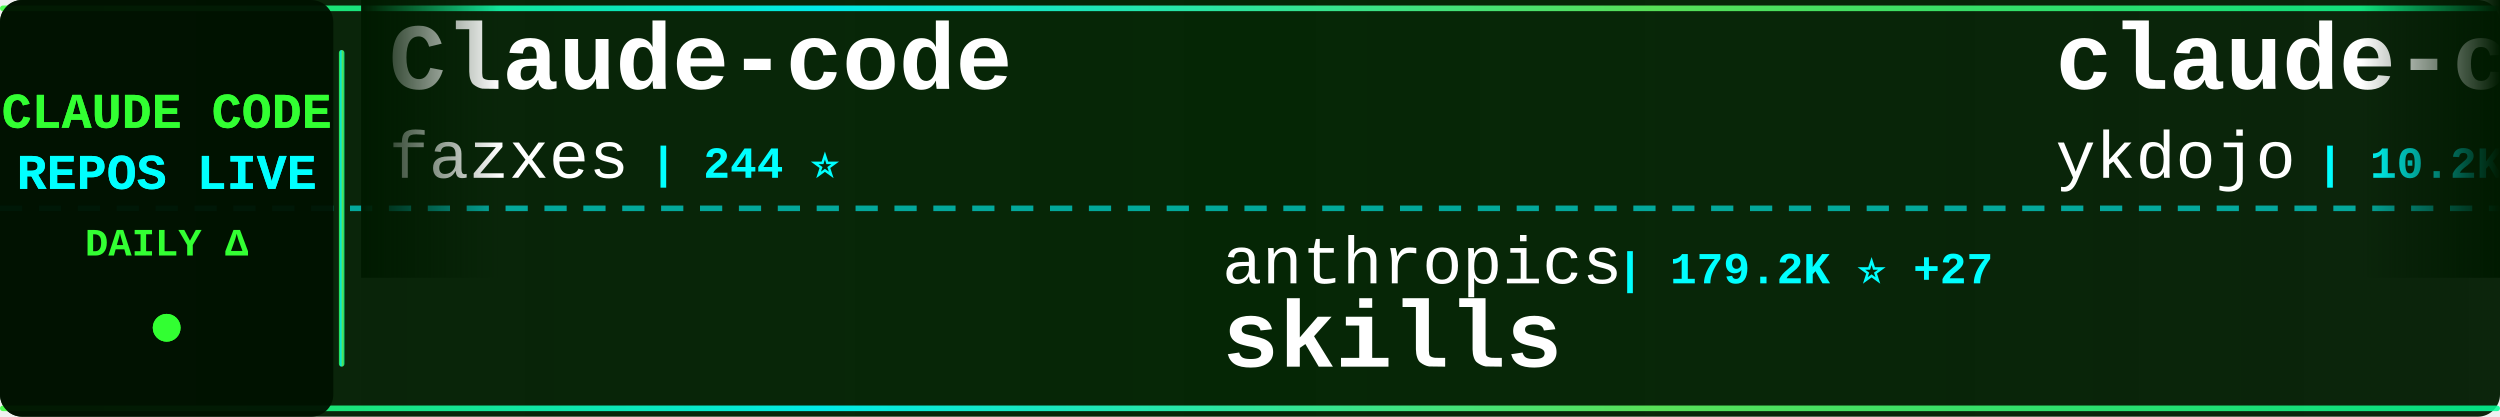
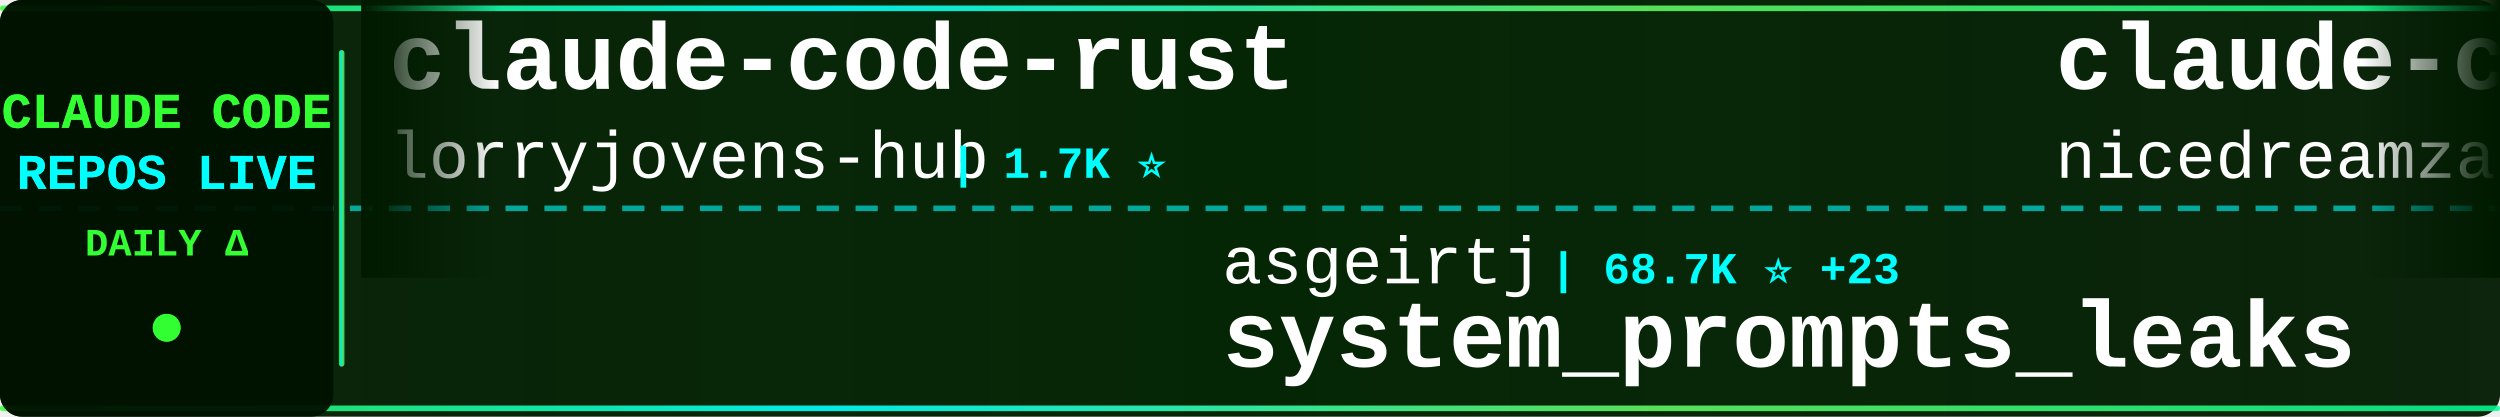
<svg xmlns="http://www.w3.org/2000/svg" width="900" height="150">
  <defs>
    <linearGradient id="tickerBg" x1="0%" y1="0%" x2="100%" y2="0%">
      <stop offset="0%" style="stop-color:#001a00;stop-opacity:0.95" />
      <stop offset="50%" style="stop-color:#002200;stop-opacity:0.98" />
      <stop offset="100%" style="stop-color:#001a00;stop-opacity:0.95" />
    </linearGradient>
    <linearGradient id="borderGrad" x1="0%" y1="0%" x2="100%" y2="0%">
      <stop offset="0%" style="stop-color:#33ff33;stop-opacity:0.85">
        <animate attributeName="stop-opacity" values="0.85;1;0.85" dur="2s" repeatCount="indefinite" />
      </stop>
      <stop offset="33%" style="stop-color:#00ffff;stop-opacity:0.9">
        <animate attributeName="stop-opacity" values="0.9;1;0.9" dur="2.2s" repeatCount="indefinite" />
      </stop>
      <stop offset="66%" style="stop-color:#66ff66;stop-opacity:0.85">
        <animate attributeName="stop-opacity" values="0.85;1;0.85" dur="1.8s" repeatCount="indefinite" />
      </stop>
      <stop offset="100%" style="stop-color:#00ff99;stop-opacity:0.85">
        <animate attributeName="stop-opacity" values="0.85;1;0.85" dur="2s" repeatCount="indefinite" />
      </stop>
    </linearGradient>
    <filter id="textGlow">
      <feGaussianBlur stdDeviation="0.1" result="coloredBlur" />
      <feMerge>
        <feMergeNode in="coloredBlur" />
        <feMergeNode in="SourceGraphic" />
      </feMerge>
    </filter>
    <filter id="metricGlow">
      <feGaussianBlur stdDeviation="0.2" result="coloredBlur" />
      <feMerge>
        <feMergeNode in="coloredBlur" />
        <feMergeNode in="SourceGraphic" />
      </feMerge>
    </filter>
    <linearGradient id="leftFade" x1="0%" y1="0%" x2="100%" y2="0%">
      <stop offset="0%" style="stop-color:#001a00;stop-opacity:1" />
      <stop offset="100%" style="stop-color:#001a00;stop-opacity:0" />
    </linearGradient>
    <linearGradient id="rightFade" x1="0%" y1="0%" x2="100%" y2="0%">
      <stop offset="0%" style="stop-color:#001a00;stop-opacity:0" />
      <stop offset="100%" style="stop-color:#001a00;stop-opacity:1" />
    </linearGradient>
  </defs>
  <rect width="900" height="150" fill="url(#tickerBg)" rx="8" />
  <rect x="0" y="2" width="900" height="2" fill="url(#borderGrad)" rx="1" />
  <rect x="0" y="146" width="900" height="2" fill="url(#borderGrad)" rx="1" />
  <line x1="0" y1="75" x2="900" y2="75" stroke="#00ffff" stroke-width="2" stroke-dasharray="8 6" opacity="0.6" />
  <rect x="0" y="0" width="120" height="150" fill="#001100" opacity="0.95" rx="8" />
  <text x="60" y="46" font-family="'Courier New', monospace" font-size="18" font-weight="bold" fill="#33ff33" text-anchor="middle" filter="url(#textGlow)">
    CLAUDE CODE
  </text>
  <text x="60" y="68" font-family="'Courier New', monospace" font-size="18" font-weight="bold" fill="#00ffff" text-anchor="middle" filter="url(#textGlow)">
    REPOS LIVE
  </text>
  <text x="60" y="92" font-family="'Courier New', monospace" font-size="14" font-weight="bold" fill="#33ff33" text-anchor="middle">
    DAILY Δ
  </text>
  <circle cx="60" cy="118" r="5" fill="#33ff33" filter="url(#metricGlow)">
    <animate attributeName="r" values="4;6;4" dur="1.5s" repeatCount="indefinite" />
    <animate attributeName="opacity" values="0.6;1;0.6" dur="1.5s" repeatCount="indefinite" />
  </circle>
  <rect x="122" y="18" width="2" height="114" fill="url(#borderGrad)" rx="1" />
  <clipPath id="tickerClip">
    <rect x="130" y="0" width="770" height="150" />
  </clipPath>
  <g clip-path="url(#tickerClip)">
    <g id="tickerItems">
      <animateTransform attributeName="transform" attributeType="XML" type="translate" from="0 0" to="-3000 0" dur="54s" repeatCount="indefinite" />
      <g transform="translate(0, 0)">
-         <text x="140" y="32" font-family="'Courier New', monospace" font-size="34" font-weight="bold" fill="#ffffff">Claude-code</text>
-         <text x="140" y="64" font-family="'Courier New', monospace" font-size="24" font-weight="normal" fill="#ffffff" opacity="1.0">fazxes</text>
-         <text x="234" y="64" font-family="'Courier New', monospace" font-size="16" font-weight="bold" fill="#00ffff"> | 244 ⭐</text>
+         <text x="140" y="32" font-family="'Courier New', monospace" font-size="34" font-weight="bold" fill="#ffffff">claude-code-rust</text>
+         <text x="140" y="64" font-family="'Courier New', monospace" font-size="24" font-weight="normal" fill="#ffffff" opacity="1.0">lorryjovens-hub</text>
+         <text x="342" y="64" font-family="'Courier New', monospace" font-size="16" font-weight="bold" fill="#00ffff"> | 1.7K ⭐</text>
      </g>
      <g transform="translate(300, 0)">
-         <text x="140" y="102" font-family="'Courier New', monospace" font-size="24" font-weight="normal" fill="#ffffff" opacity="1.0">anthropics</text>
-         <text x="282" y="102" font-family="'Courier New', monospace" font-size="16" font-weight="bold" fill="#00ffff"> | 179.2K ⭐ +27</text>
-         <text x="140" y="132" font-family="'Courier New', monospace" font-size="34" font-weight="bold" fill="#ffffff">skills</text>
+         <text x="140" y="102" font-family="'Courier New', monospace" font-size="24" font-weight="normal" fill="#ffffff" opacity="1.0">asgeirtj</text>
+         <text x="258" y="102" font-family="'Courier New', monospace" font-size="16" font-weight="bold" fill="#00ffff"> | 68.7K ⭐ +23</text>
+         <text x="140" y="132" font-family="'Courier New', monospace" font-size="34" font-weight="bold" fill="#ffffff">system_prompts_leaks</text>
      </g>
      <g transform="translate(600, 0)">
+         <text x="140" y="32" font-family="'Courier New', monospace" font-size="34" font-weight="bold" fill="#ffffff">claude-code-local</text>
+         <text x="140" y="64" font-family="'Courier New', monospace" font-size="24" font-weight="normal" fill="#ffffff" opacity="1.0">nicedreamzapp</text>
+         <text x="318" y="64" font-family="'Courier New', monospace" font-size="16" font-weight="bold" fill="#00ffff"> | 3.3K ⭐</text>
+       </g>
+       <g transform="translate(900, 0)">
+         <text x="140" y="102" font-family="'Courier New', monospace" font-size="24" font-weight="normal" fill="#ffffff" opacity="1.0">JrCx7scC</text>
+         <text x="258" y="102" font-family="'Courier New', monospace" font-size="16" font-weight="bold" fill="#00ffff"> | 376 ⭐</text>
+         <text x="140" y="132" font-family="'Courier New', monospace" font-size="34" font-weight="bold" fill="#ffffff">claude-code-source</text>
+       </g>
+       <g transform="translate(1200, 0)">
        <text x="140" y="32" font-family="'Courier New', monospace" font-size="34" font-weight="bold" fill="#ffffff">claude-code-tips</text>
        <text x="140" y="64" font-family="'Courier New', monospace" font-size="24" font-weight="normal" fill="#ffffff" opacity="1.0">ykdojo</text>
-         <text x="234" y="64" font-family="'Courier New', monospace" font-size="16" font-weight="bold" fill="#00ffff"> | 10.2K ⭐</text>
-       </g>
-       <g transform="translate(900, 0)">
-         <text x="140" y="102" font-family="'Courier New', monospace" font-size="24" font-weight="normal" fill="#ffffff" opacity="1.0">guanshan</text>
-         <text x="258" y="102" font-family="'Courier New', monospace" font-size="16" font-weight="bold" fill="#00ffff"> | 60 ⭐</text>
-         <text x="140" y="132" font-family="'Courier New', monospace" font-size="34" font-weight="bold" fill="#ffffff">ClaudeCode</text>
-       </g>
-       <g transform="translate(1200, 0)">
-         <text x="140" y="32" font-family="'Courier New', monospace" font-size="34" font-weight="bold" fill="#ffffff">system_prompts_leaks</text>
-         <text x="140" y="64" font-family="'Courier New', monospace" font-size="24" font-weight="normal" fill="#ffffff" opacity="1.0">asgeirtj</text>
-         <text x="258" y="64" font-family="'Courier New', monospace" font-size="16" font-weight="bold" fill="#00ffff"> | 68.7K ⭐ +7</text>
+         <text x="234" y="64" font-family="'Courier New', monospace" font-size="16" font-weight="bold" fill="#00ffff"> | 10.2K ⭐ +3</text>
      </g>
      <g transform="translate(1500, 0)">
-         <text x="140" y="102" font-family="'Courier New', monospace" font-size="24" font-weight="normal" fill="#ffffff" opacity="1.0">repowise-dev</text>
-         <text x="306" y="102" font-family="'Courier New', monospace" font-size="16" font-weight="bold" fill="#00ffff"> | 1.2K ⭐</text>
-         <text x="140" y="132" font-family="'Courier New', monospace" font-size="34" font-weight="bold" fill="#ffffff">claude-code-prompts</text>
+         <text x="140" y="102" font-family="'Courier New', monospace" font-size="24" font-weight="normal" fill="#ffffff" opacity="1.0">fuergaosi233</text>
+         <text x="306" y="102" font-family="'Courier New', monospace" font-size="16" font-weight="bold" fill="#00ffff"> | 2.8K ⭐</text>
+         <text x="140" y="132" font-family="'Courier New', monospace" font-size="34" font-weight="bold" fill="#ffffff">claude-code-proxy</text>
      </g>
      <g transform="translate(1800, 0)">
-         <text x="140" y="32" font-family="'Courier New', monospace" font-size="34" font-weight="bold" fill="#ffffff">collection-claude-code-s...</text>
-         <text x="140" y="64" font-family="'Courier New', monospace" font-size="24" font-weight="normal" fill="#ffffff" opacity="1.0">chauncygu</text>
-         <text x="270" y="64" font-family="'Courier New', monospace" font-size="16" font-weight="bold" fill="#00ffff"> | 2.8K ⭐</text>
+         <text x="140" y="32" font-family="'Courier New', monospace" font-size="34" font-weight="bold" fill="#ffffff">claude_codex_bridge</text>
+         <text x="140" y="64" font-family="'Courier New', monospace" font-size="24" font-weight="normal" fill="#ffffff" opacity="1.0">SeemSeam</text>
+         <text x="258" y="64" font-family="'Courier New', monospace" font-size="16" font-weight="bold" fill="#00ffff"> | 3.5K ⭐ +4</text>
      </g>
      <g transform="translate(2100, 0)">
-         <text x="140" y="102" font-family="'Courier New', monospace" font-size="24" font-weight="normal" fill="#ffffff" opacity="1.0">shanraisshan</text>
-         <text x="306" y="102" font-family="'Courier New', monospace" font-size="16" font-weight="bold" fill="#00ffff"> | 66.9K ⭐ +36</text>
-         <text x="140" y="132" font-family="'Courier New', monospace" font-size="34" font-weight="bold" fill="#ffffff">claude-code-best-practic...</text>
+         <text x="140" y="102" font-family="'Courier New', monospace" font-size="24" font-weight="normal" fill="#ffffff" opacity="1.0">daymade</text>
+         <text x="246" y="102" font-family="'Courier New', monospace" font-size="16" font-weight="bold" fill="#00ffff"> | 1.4K ⭐ +1</text>
+         <text x="140" y="132" font-family="'Courier New', monospace" font-size="34" font-weight="bold" fill="#ffffff">claude-code-skills</text>
      </g>
      <g transform="translate(2400, 0)">
-         <text x="140" y="32" font-family="'Courier New', monospace" font-size="34" font-weight="bold" fill="#ffffff">claude-code-source-build</text>
-         <text x="140" y="64" font-family="'Courier New', monospace" font-size="24" font-weight="normal" fill="#ffffff" opacity="1.0">andrew-kramer-inno</text>
-         <text x="378" y="64" font-family="'Courier New', monospace" font-size="16" font-weight="bold" fill="#00ffff"> | 595 ⭐</text>
+         <text x="140" y="32" font-family="'Courier New', monospace" font-size="34" font-weight="bold" fill="#ffffff">claude-code-action</text>
+         <text x="140" y="64" font-family="'Courier New', monospace" font-size="24" font-weight="normal" fill="#ffffff" opacity="1.0">anthropics</text>
+         <text x="282" y="64" font-family="'Courier New', monospace" font-size="16" font-weight="bold" fill="#00ffff"> | 9.3K ⭐ +18</text>
      </g>
      <g transform="translate(2700, 0)">
-         <text x="140" y="102" font-family="'Courier New', monospace" font-size="24" font-weight="normal" fill="#ffffff" opacity="1.0">davila7</text>
-         <text x="246" y="102" font-family="'Courier New', monospace" font-size="16" font-weight="bold" fill="#00ffff"> | 32.2K ⭐ +13</text>
-         <text x="140" y="132" font-family="'Courier New', monospace" font-size="34" font-weight="bold" fill="#ffffff">claude-code-templates</text>
+         <text x="140" y="102" font-family="'Courier New', monospace" font-size="24" font-weight="normal" fill="#ffffff" opacity="1.0">diet103</text>
+         <text x="246" y="102" font-family="'Courier New', monospace" font-size="16" font-weight="bold" fill="#00ffff"> | 10.0K ⭐ +1</text>
+         <text x="140" y="132" font-family="'Courier New', monospace" font-size="34" font-weight="bold" fill="#ffffff">claude-code-infrastructu...</text>
      </g>
      <g transform="translate(3000, 0)">
-         <text x="140" y="32" font-family="'Courier New', monospace" font-size="34" font-weight="bold" fill="#ffffff">Claude-code</text>
-         <text x="140" y="64" font-family="'Courier New', monospace" font-size="24" font-weight="normal" fill="#ffffff" opacity="1.0">fazxes</text>
-         <text x="234" y="64" font-family="'Courier New', monospace" font-size="16" font-weight="bold" fill="#00ffff"> | 244 ⭐</text>
+         <text x="140" y="32" font-family="'Courier New', monospace" font-size="34" font-weight="bold" fill="#ffffff">claude-code-rust</text>
+         <text x="140" y="64" font-family="'Courier New', monospace" font-size="24" font-weight="normal" fill="#ffffff" opacity="1.0">lorryjovens-hub</text>
+         <text x="342" y="64" font-family="'Courier New', monospace" font-size="16" font-weight="bold" fill="#00ffff"> | 1.7K ⭐</text>
      </g>
      <g transform="translate(3300, 0)">
-         <text x="140" y="102" font-family="'Courier New', monospace" font-size="24" font-weight="normal" fill="#ffffff" opacity="1.0">anthropics</text>
-         <text x="282" y="102" font-family="'Courier New', monospace" font-size="16" font-weight="bold" fill="#00ffff"> | 179.2K ⭐ +27</text>
-         <text x="140" y="132" font-family="'Courier New', monospace" font-size="34" font-weight="bold" fill="#ffffff">skills</text>
+         <text x="140" y="102" font-family="'Courier New', monospace" font-size="24" font-weight="normal" fill="#ffffff" opacity="1.0">asgeirtj</text>
+         <text x="258" y="102" font-family="'Courier New', monospace" font-size="16" font-weight="bold" fill="#00ffff"> | 68.7K ⭐ +23</text>
+         <text x="140" y="132" font-family="'Courier New', monospace" font-size="34" font-weight="bold" fill="#ffffff">system_prompts_leaks</text>
      </g>
      <g transform="translate(3600, 0)">
-         <text x="140" y="32" font-family="'Courier New', monospace" font-size="34" font-weight="bold" fill="#ffffff">claude-code-tips</text>
-         <text x="140" y="64" font-family="'Courier New', monospace" font-size="24" font-weight="normal" fill="#ffffff" opacity="1.0">ykdojo</text>
-         <text x="234" y="64" font-family="'Courier New', monospace" font-size="16" font-weight="bold" fill="#00ffff"> | 10.2K ⭐</text>
+         <text x="140" y="32" font-family="'Courier New', monospace" font-size="34" font-weight="bold" fill="#ffffff">claude-code-local</text>
+         <text x="140" y="64" font-family="'Courier New', monospace" font-size="24" font-weight="normal" fill="#ffffff" opacity="1.0">nicedreamzapp</text>
+         <text x="318" y="64" font-family="'Courier New', monospace" font-size="16" font-weight="bold" fill="#00ffff"> | 3.3K ⭐</text>
      </g>
      <g transform="translate(3900, 0)">
-         <text x="140" y="102" font-family="'Courier New', monospace" font-size="24" font-weight="normal" fill="#ffffff" opacity="1.0">guanshan</text>
-         <text x="258" y="102" font-family="'Courier New', monospace" font-size="16" font-weight="bold" fill="#00ffff"> | 60 ⭐</text>
-         <text x="140" y="132" font-family="'Courier New', monospace" font-size="34" font-weight="bold" fill="#ffffff">ClaudeCode</text>
+         <text x="140" y="102" font-family="'Courier New', monospace" font-size="24" font-weight="normal" fill="#ffffff" opacity="1.0">JrCx7scC</text>
+         <text x="258" y="102" font-family="'Courier New', monospace" font-size="16" font-weight="bold" fill="#00ffff"> | 376 ⭐</text>
+         <text x="140" y="132" font-family="'Courier New', monospace" font-size="34" font-weight="bold" fill="#ffffff">claude-code-source</text>
      </g>
    </g>
  </g>
  <rect x="130" y="0" width="50" height="100" fill="url(#leftFade)" />
  <rect x="850" y="0" width="50" height="100" fill="url(#rightFade)" />
</svg>
